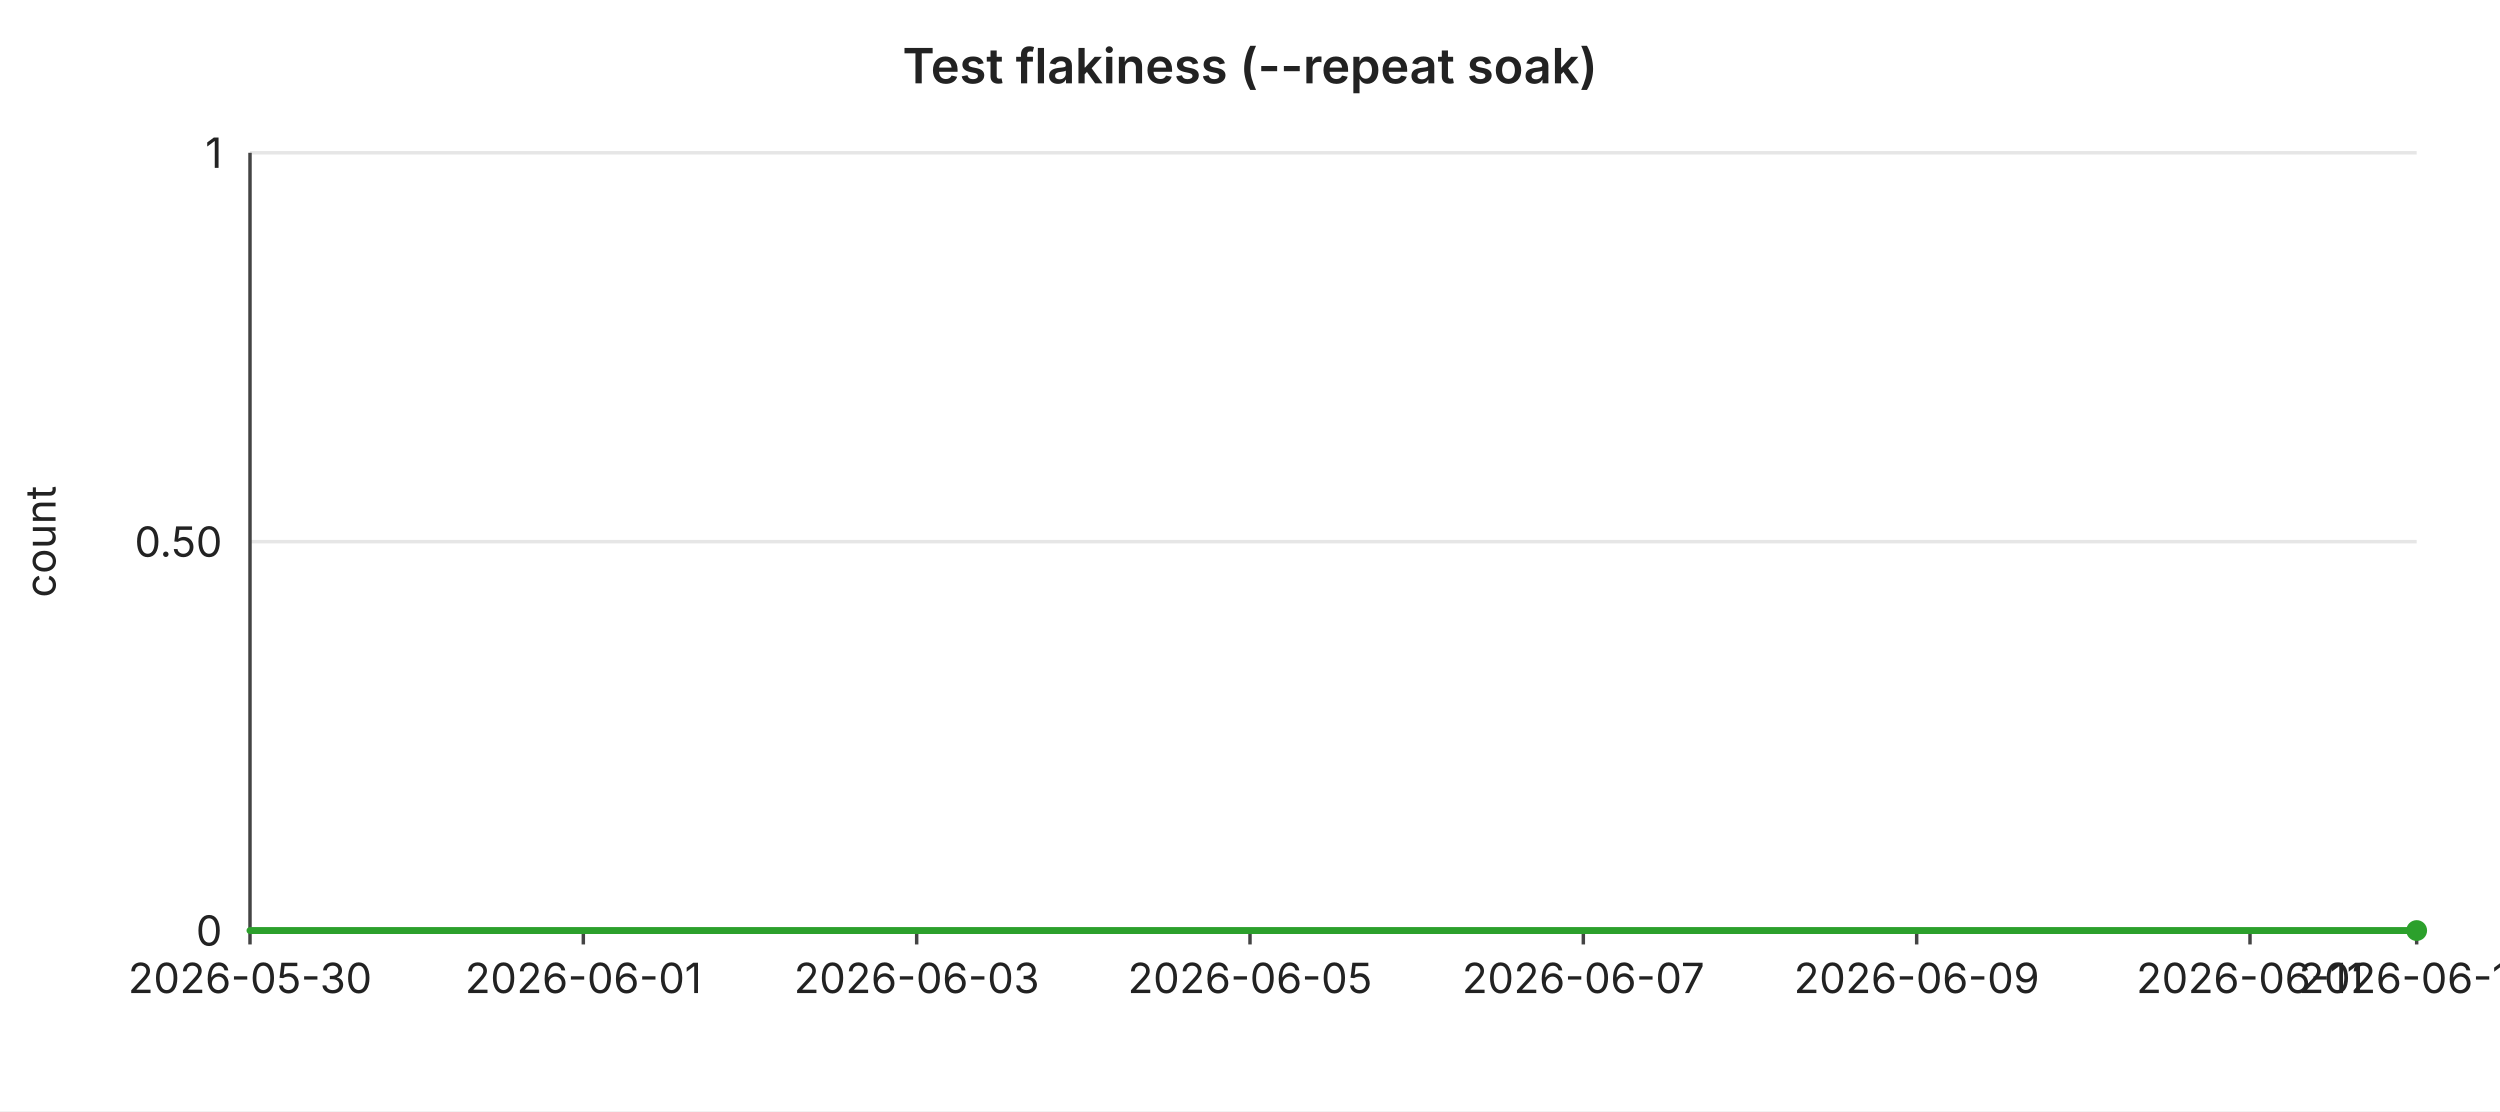
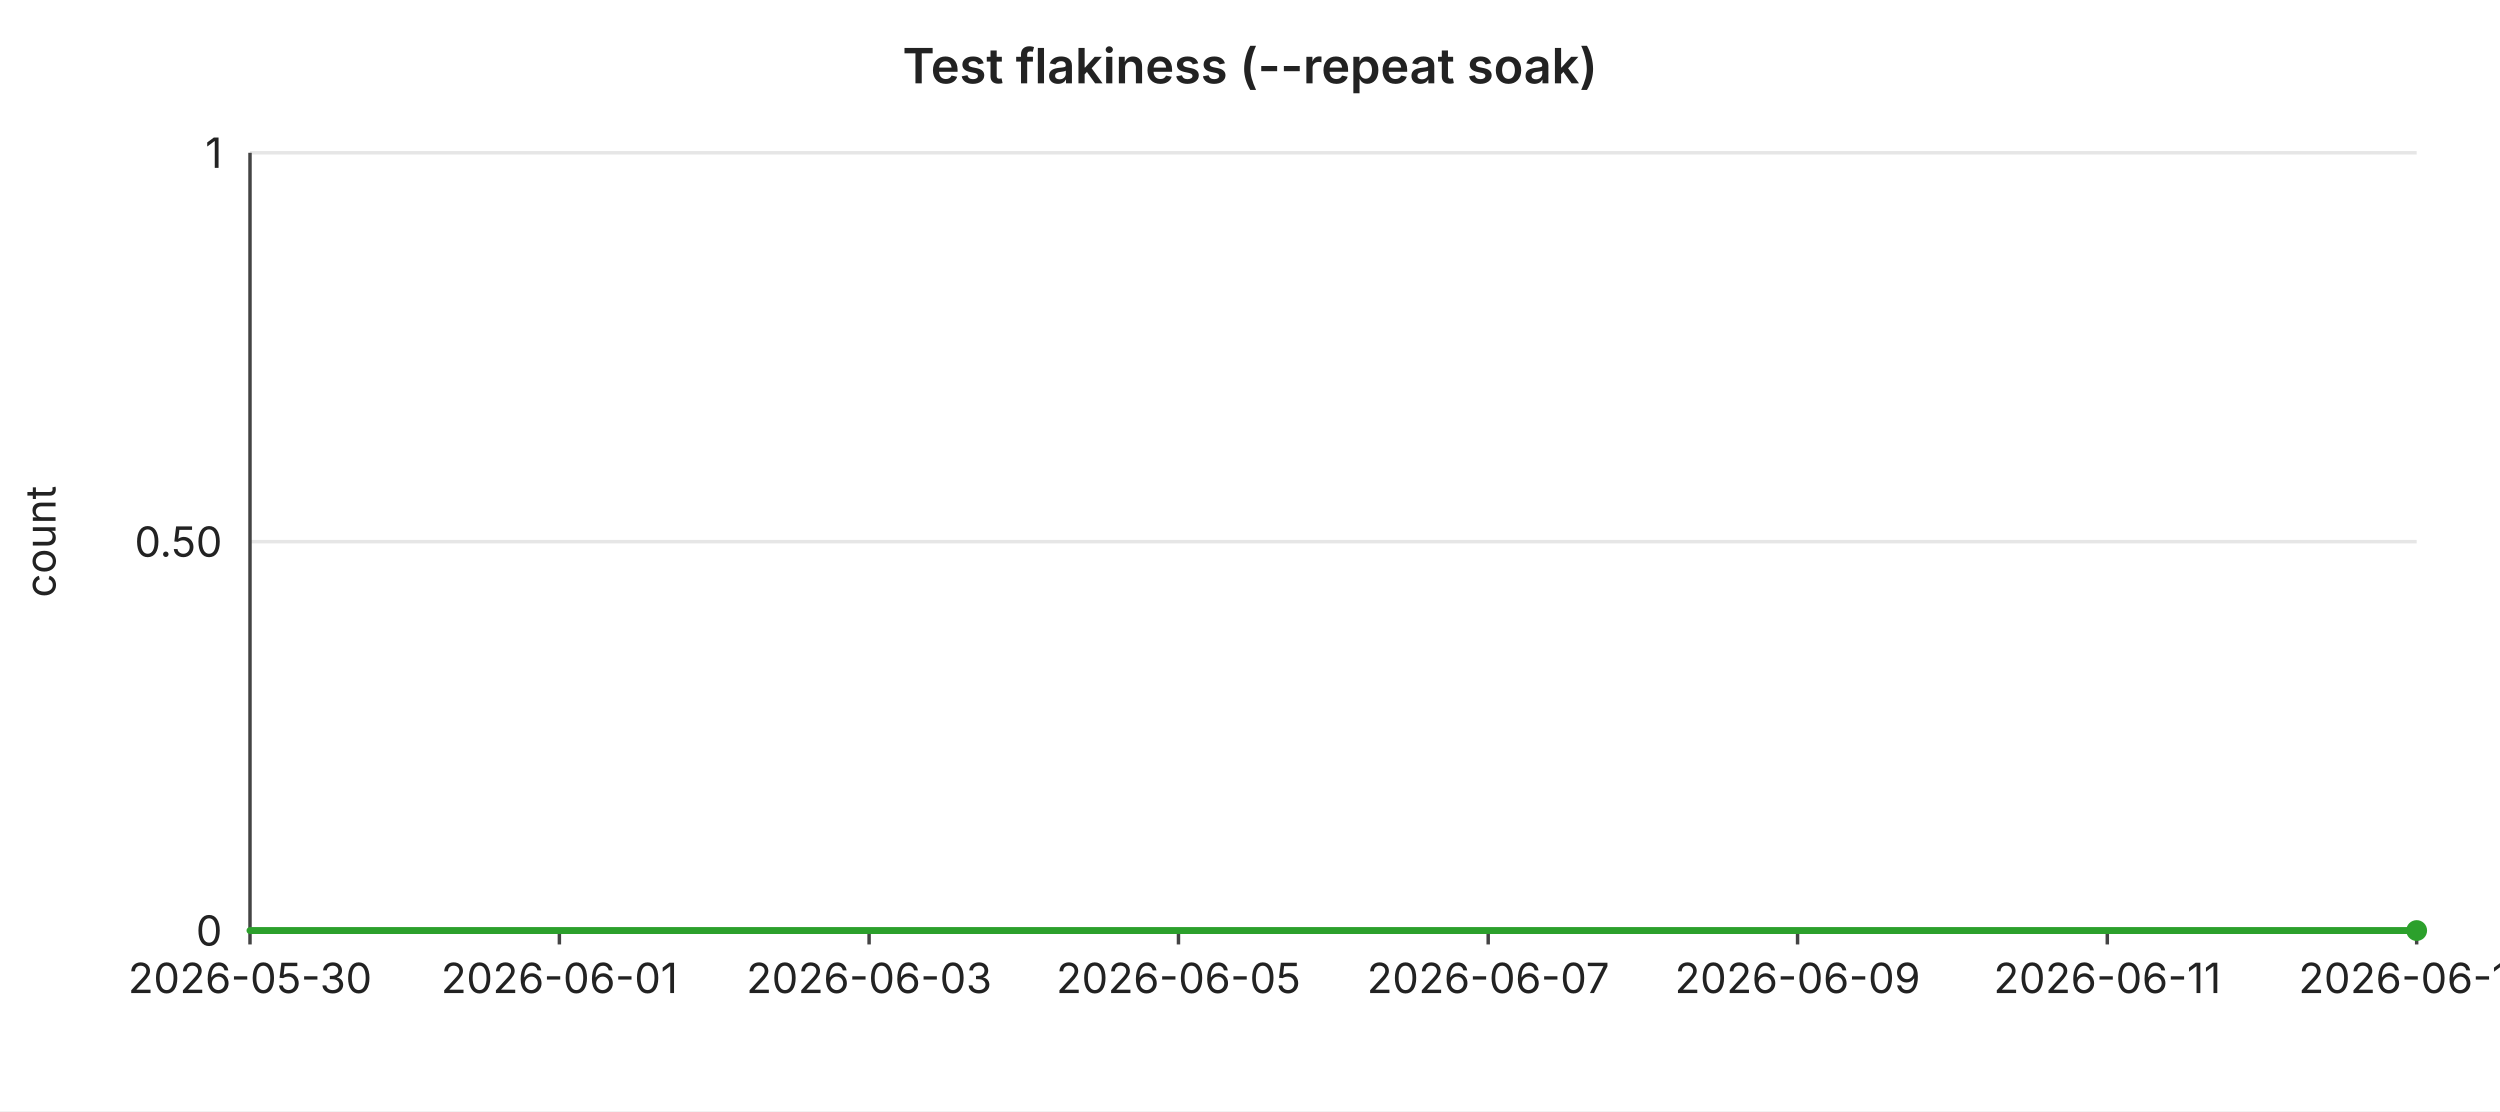
<svg xmlns="http://www.w3.org/2000/svg" width="720" height="320" viewBox="0 0 720 320" font-family="-apple-system,BlinkMacSystemFont,Segoe UI,sans-serif" font-size="12">
  <rect width="720" height="320" fill="#ffffff" />
  <text x="360" y="24" text-anchor="middle" font-size="14" font-weight="600" fill="#222">Test flakiness (--repeat soak)</text>
  <line x1="72" y1="44.0" x2="696" y2="44.0" stroke="#e6e6e6" stroke-width="1" />
  <text x="64" y="44.0" text-anchor="end" dominant-baseline="middle" fill="#222">1</text>
  <line x1="72" y1="156.0" x2="696" y2="156.0" stroke="#e6e6e6" stroke-width="1" />
  <text x="64" y="156.0" text-anchor="end" dominant-baseline="middle" fill="#222">0.50</text>
  <line x1="72" y1="268.0" x2="696" y2="268.0" stroke="#e6e6e6" stroke-width="1" />
  <text x="64" y="268.0" text-anchor="end" dominant-baseline="middle" fill="#222">0</text>
  <text x="16" y="156" text-anchor="middle" fill="#222" transform="rotate(-90 16 156)">count</text>
  <line x1="72" y1="44" x2="72" y2="268" stroke="#444" stroke-width="1" />
  <line x1="72" y1="268" x2="696" y2="268" stroke="#444" stroke-width="1" />
  <line x1="72.0" y1="268" x2="72.0" y2="272" stroke="#444" stroke-width="1" />
  <text x="72.0" y="286" text-anchor="middle" fill="#222">2026-05-30</text>
-   <line x1="168.0" y1="268" x2="168.0" y2="272" stroke="#444" stroke-width="1" />
-   <text x="168.0" y="286" text-anchor="middle" fill="#222">2026-06-01</text>
-   <line x1="264.0" y1="268" x2="264.0" y2="272" stroke="#444" stroke-width="1" />
-   <text x="264.0" y="286" text-anchor="middle" fill="#222">2026-06-03</text>
-   <line x1="360.0" y1="268" x2="360.0" y2="272" stroke="#444" stroke-width="1" />
-   <text x="360.0" y="286" text-anchor="middle" fill="#222">2026-06-05</text>
-   <line x1="456.0" y1="268" x2="456.0" y2="272" stroke="#444" stroke-width="1" />
-   <text x="456.0" y="286" text-anchor="middle" fill="#222">2026-06-07</text>
-   <line x1="552.0" y1="268" x2="552.0" y2="272" stroke="#444" stroke-width="1" />
-   <text x="552.0" y="286" text-anchor="middle" fill="#222">2026-06-09</text>
-   <line x1="648.0" y1="268" x2="648.0" y2="272" stroke="#444" stroke-width="1" />
-   <text x="648.0" y="286" text-anchor="middle" fill="#222">2026-06-11</text>
+   <line x1="161.1" y1="268" x2="161.1" y2="272" stroke="#444" stroke-width="1" />
+   <text x="161.1" y="286" text-anchor="middle" fill="#222">2026-06-01</text>
+   <line x1="250.3" y1="268" x2="250.3" y2="272" stroke="#444" stroke-width="1" />
+   <text x="250.3" y="286" text-anchor="middle" fill="#222">2026-06-03</text>
+   <line x1="339.4" y1="268" x2="339.4" y2="272" stroke="#444" stroke-width="1" />
+   <text x="339.4" y="286" text-anchor="middle" fill="#222">2026-06-05</text>
+   <line x1="428.6" y1="268" x2="428.6" y2="272" stroke="#444" stroke-width="1" />
+   <text x="428.6" y="286" text-anchor="middle" fill="#222">2026-06-07</text>
+   <line x1="517.7" y1="268" x2="517.7" y2="272" stroke="#444" stroke-width="1" />
+   <text x="517.7" y="286" text-anchor="middle" fill="#222">2026-06-09</text>
+   <line x1="606.9" y1="268" x2="606.9" y2="272" stroke="#444" stroke-width="1" />
+   <text x="606.9" y="286" text-anchor="middle" fill="#222">2026-06-11</text>
  <line x1="696.0" y1="268" x2="696.0" y2="272" stroke="#444" stroke-width="1" />
-   <text x="696.0" y="286" text-anchor="middle" fill="#222">2026-06-12</text>
-   <polyline fill="none" stroke="#2ca02c" stroke-width="2" stroke-linejoin="round" stroke-linecap="round" points="72.0,268.0 120.0,268.0 168.0,268.0 216.0,268.0 264.0,268.0 312.0,268.0 360.0,268.0 408.0,268.0 456.0,268.0 504.0,268.0 552.0,268.0 600.0,268.0 648.0,268.0 696.0,268.0" />
+   <text x="696.0" y="286" text-anchor="middle" fill="#222">2026-06-13</text>
+   <polyline fill="none" stroke="#2ca02c" stroke-width="2" stroke-linejoin="round" stroke-linecap="round" points="72.0,268.0 116.6,268.0 161.1,268.0 205.7,268.0 250.3,268.0 294.9,268.0 339.4,268.0 384.0,268.0 428.6,268.0 473.1,268.0 517.7,268.0 562.3,268.0 606.9,268.0 651.4,268.0 696.0,268.0" />
  <circle cx="696.0" cy="268.0" r="3" fill="#2ca02c" />
</svg>
